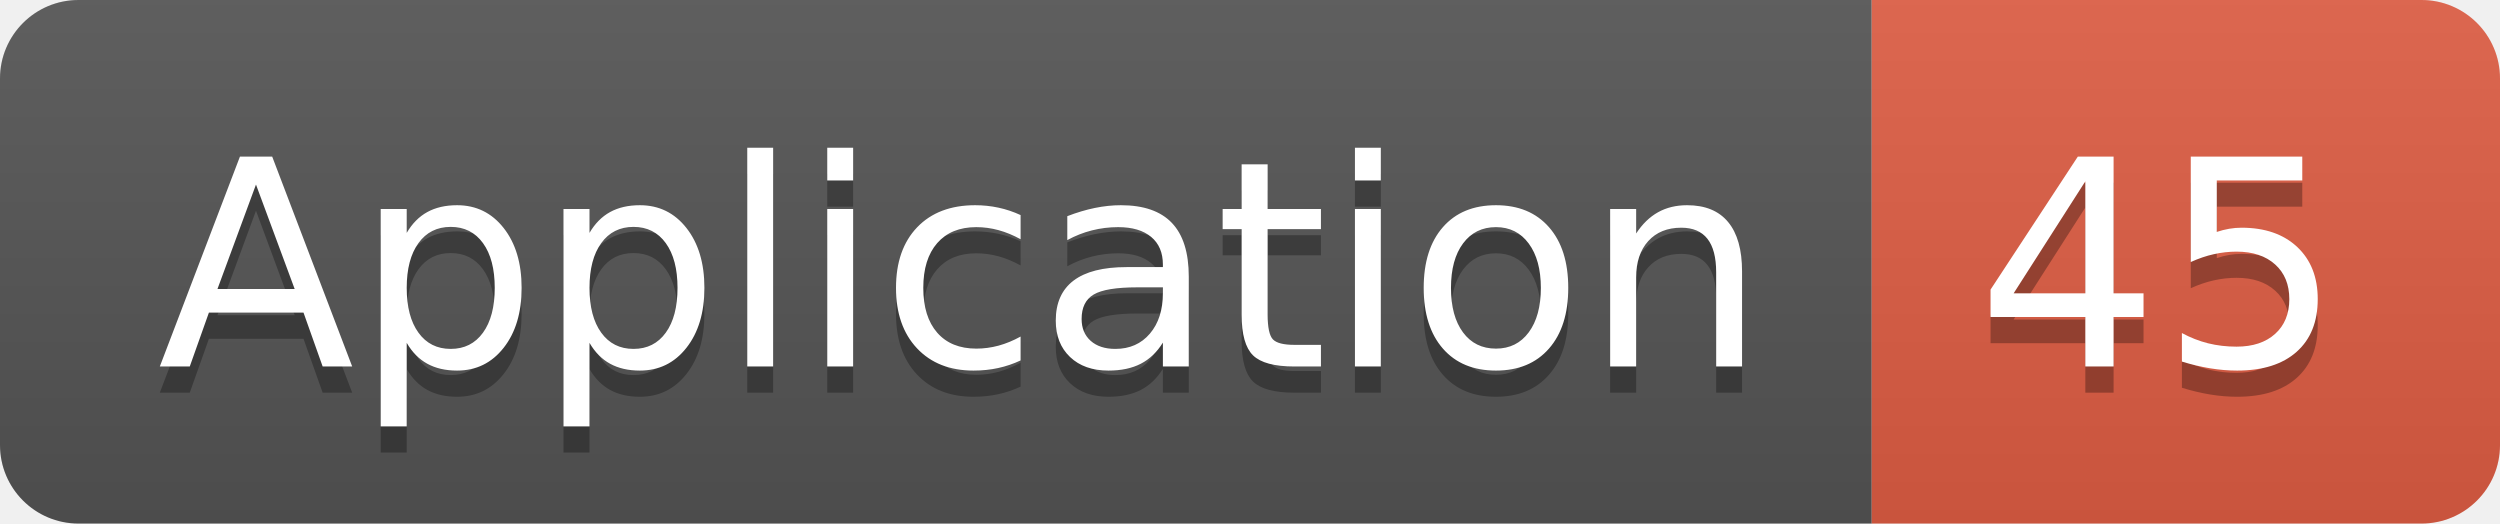
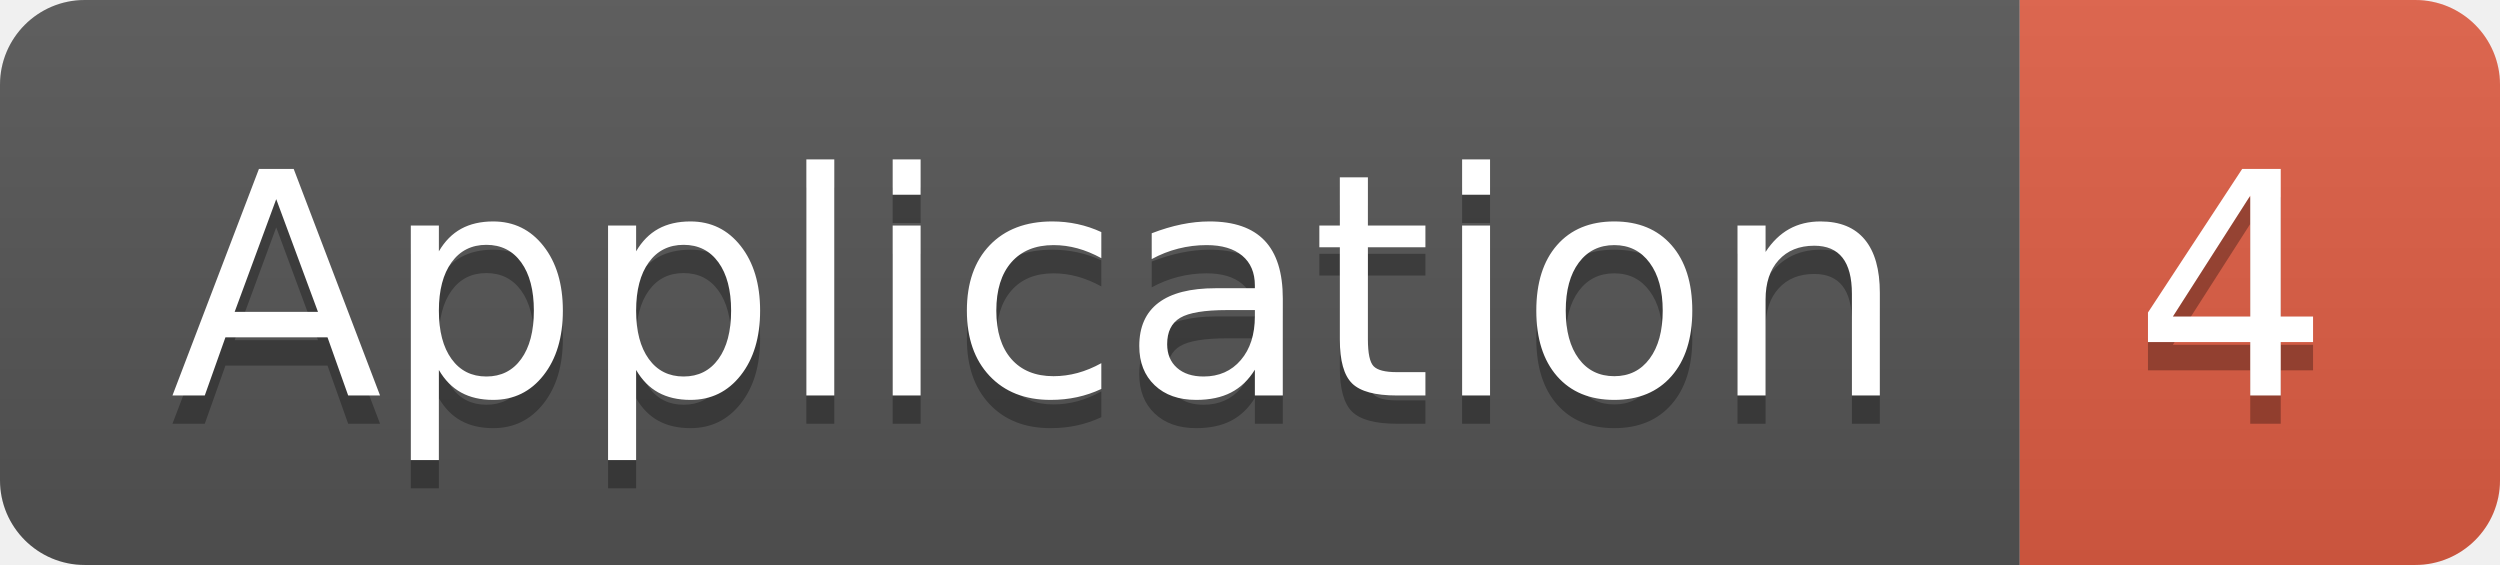
- <svg xmlns="http://www.w3.org/2000/svg" width="95.5" height="20">
+ <svg xmlns="http://www.w3.org/2000/svg" width="88.5" height="20">
  <linearGradient id="smooth" x2="0" y2="100%">
    <stop offset="0" stop-color="#bbb" stop-opacity=".1" />
    <stop offset="1" stop-opacity=".1" />
  </linearGradient>
  <clipPath id="round">
-     <rect width="95.5" height="20" rx="3" fill="#fff" />
+     <rect width="88.5" height="20" rx="3" fill="#fff" />
  </clipPath>
  <g clip-path="url(#round)">
    <rect width="71.5" height="20" fill="#555" />
-     <rect x="71.5" width="24.0" height="20" fill="#e05d44" />
-     <rect width="95.5" height="20" fill="url(#smooth)" />
+     <rect x="71.5" width="17.0" height="20" fill="#e05d44" />
+     <rect width="88.5" height="20" fill="url(#smooth)" />
  </g>
  <g fill="#fff" text-anchor="middle" font-family="DejaVu Sans,Verdana,Geneva,sans-serif" font-size="110">
    <text x="367.5" y="150" fill="#010101" fill-opacity=".3" transform="scale(0.1)" textLength="615.0" lengthAdjust="spacing">Application</text>
    <text x="367.5" y="140" transform="scale(0.1)" textLength="615.0" lengthAdjust="spacing">Application</text>
-     <text x="825.0" y="150" fill="#010101" fill-opacity=".3" transform="scale(0.1)" textLength="140.0" lengthAdjust="spacing">45</text>
-     <text x="825.0" y="140" transform="scale(0.1)" textLength="140.0" lengthAdjust="spacing">45</text>
+     <text x="790.0" y="150" fill="#010101" fill-opacity=".3" transform="scale(0.1)" textLength="70.0" lengthAdjust="spacing">4</text>
+     <text x="790.0" y="140" transform="scale(0.1)" textLength="70.0" lengthAdjust="spacing">4</text>
  </g>
</svg>
